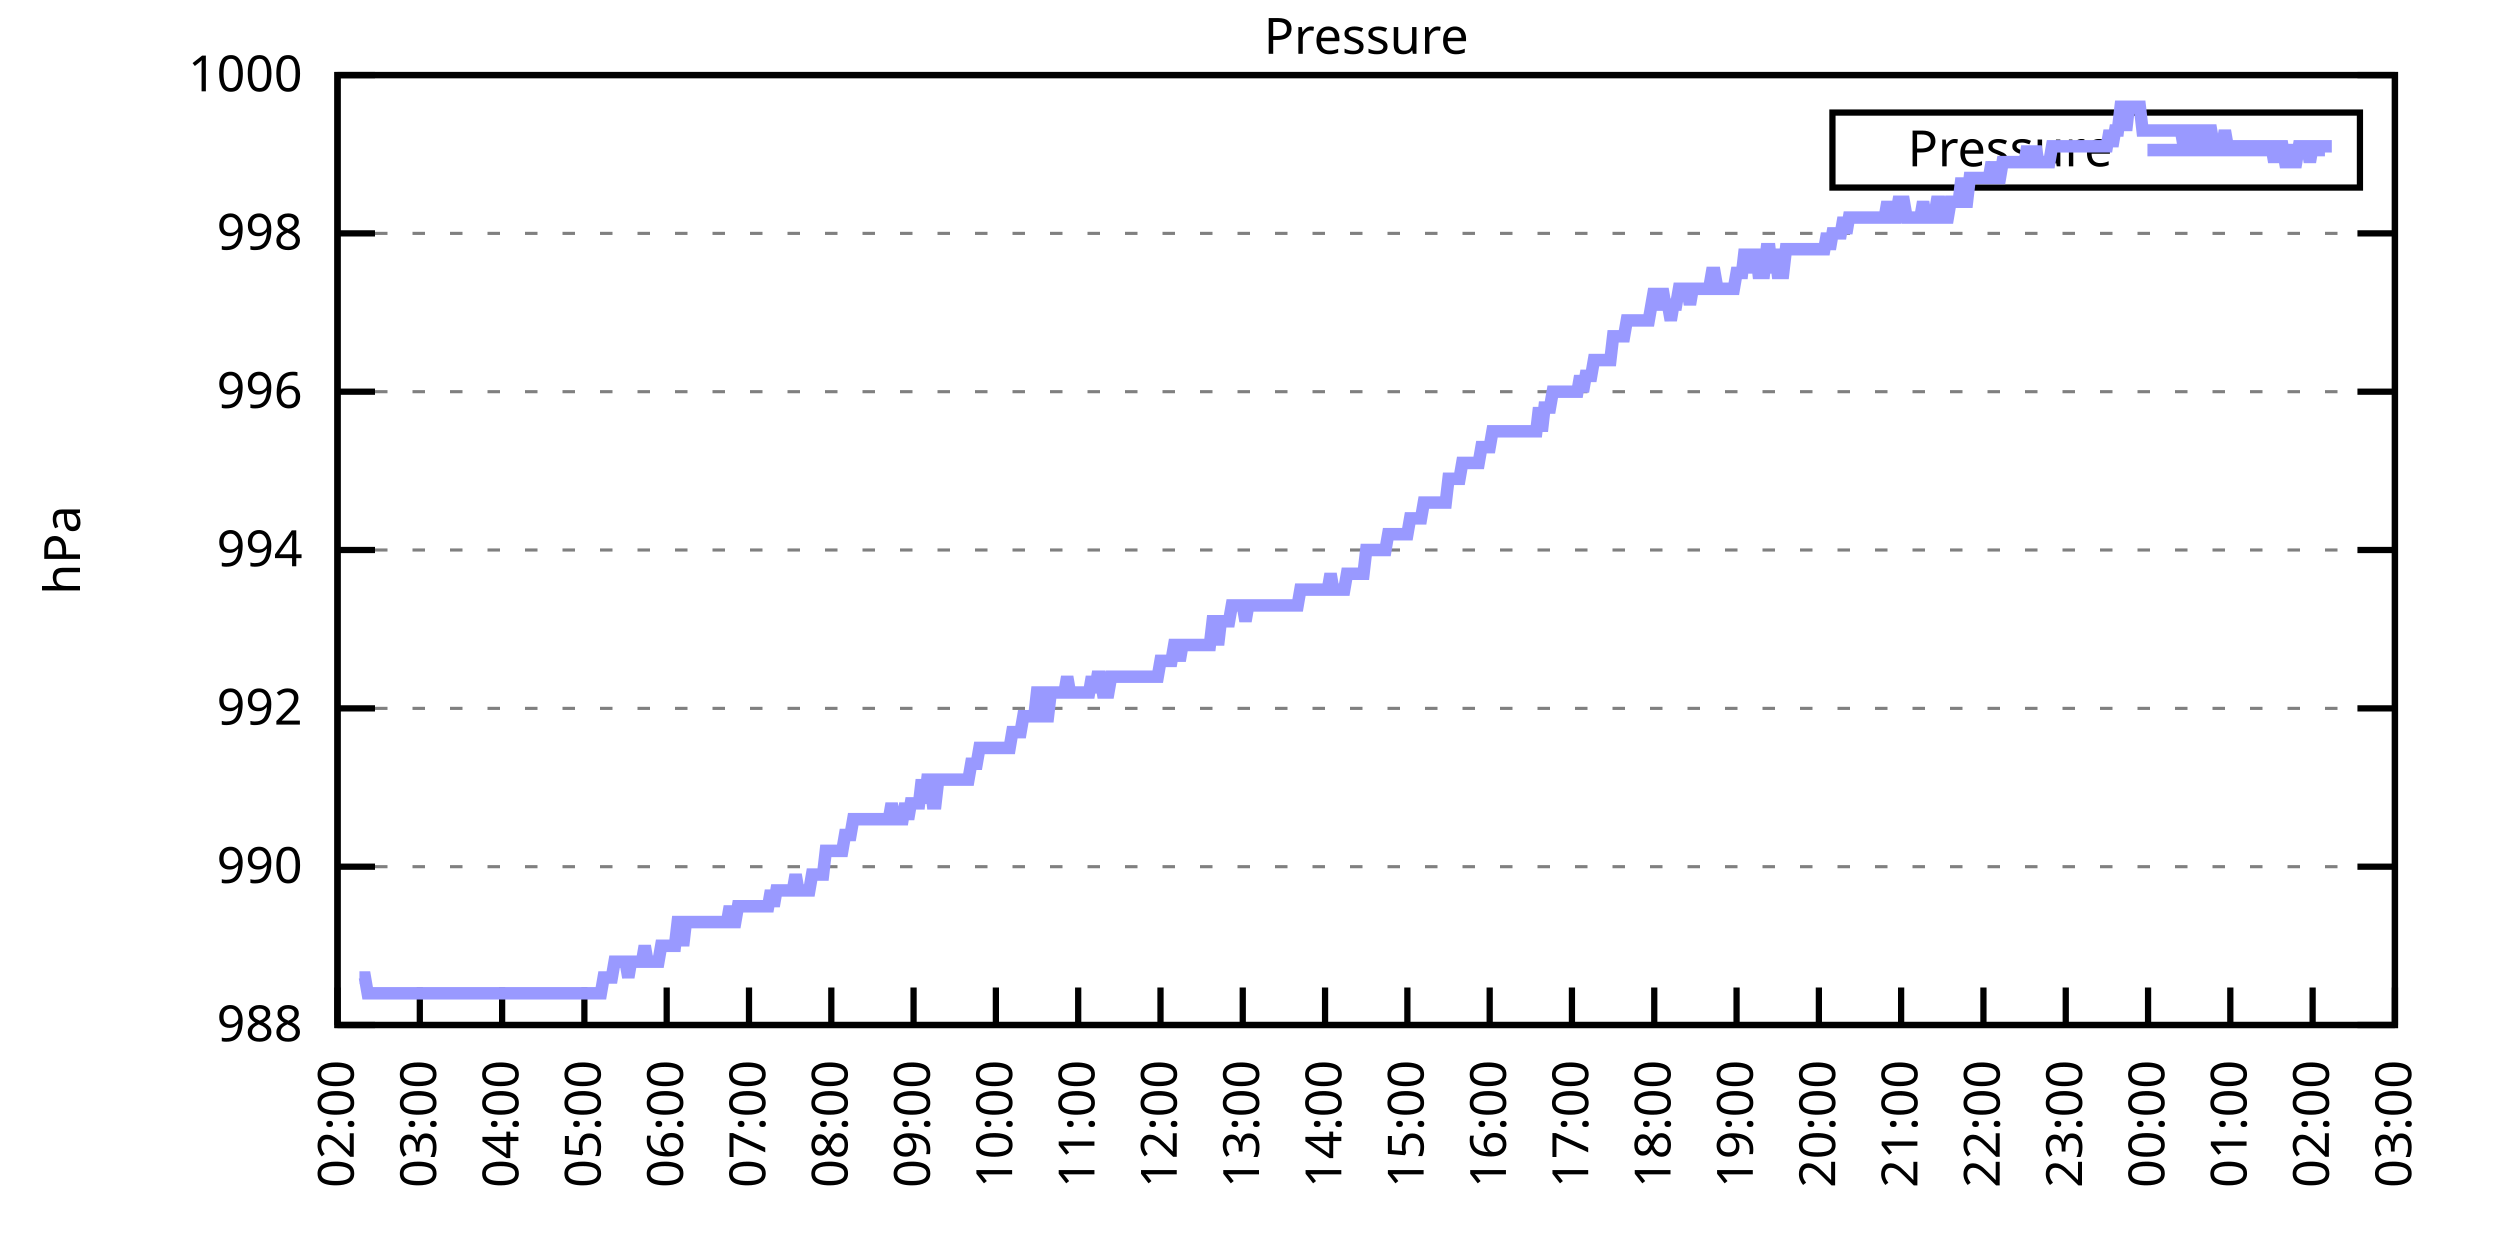
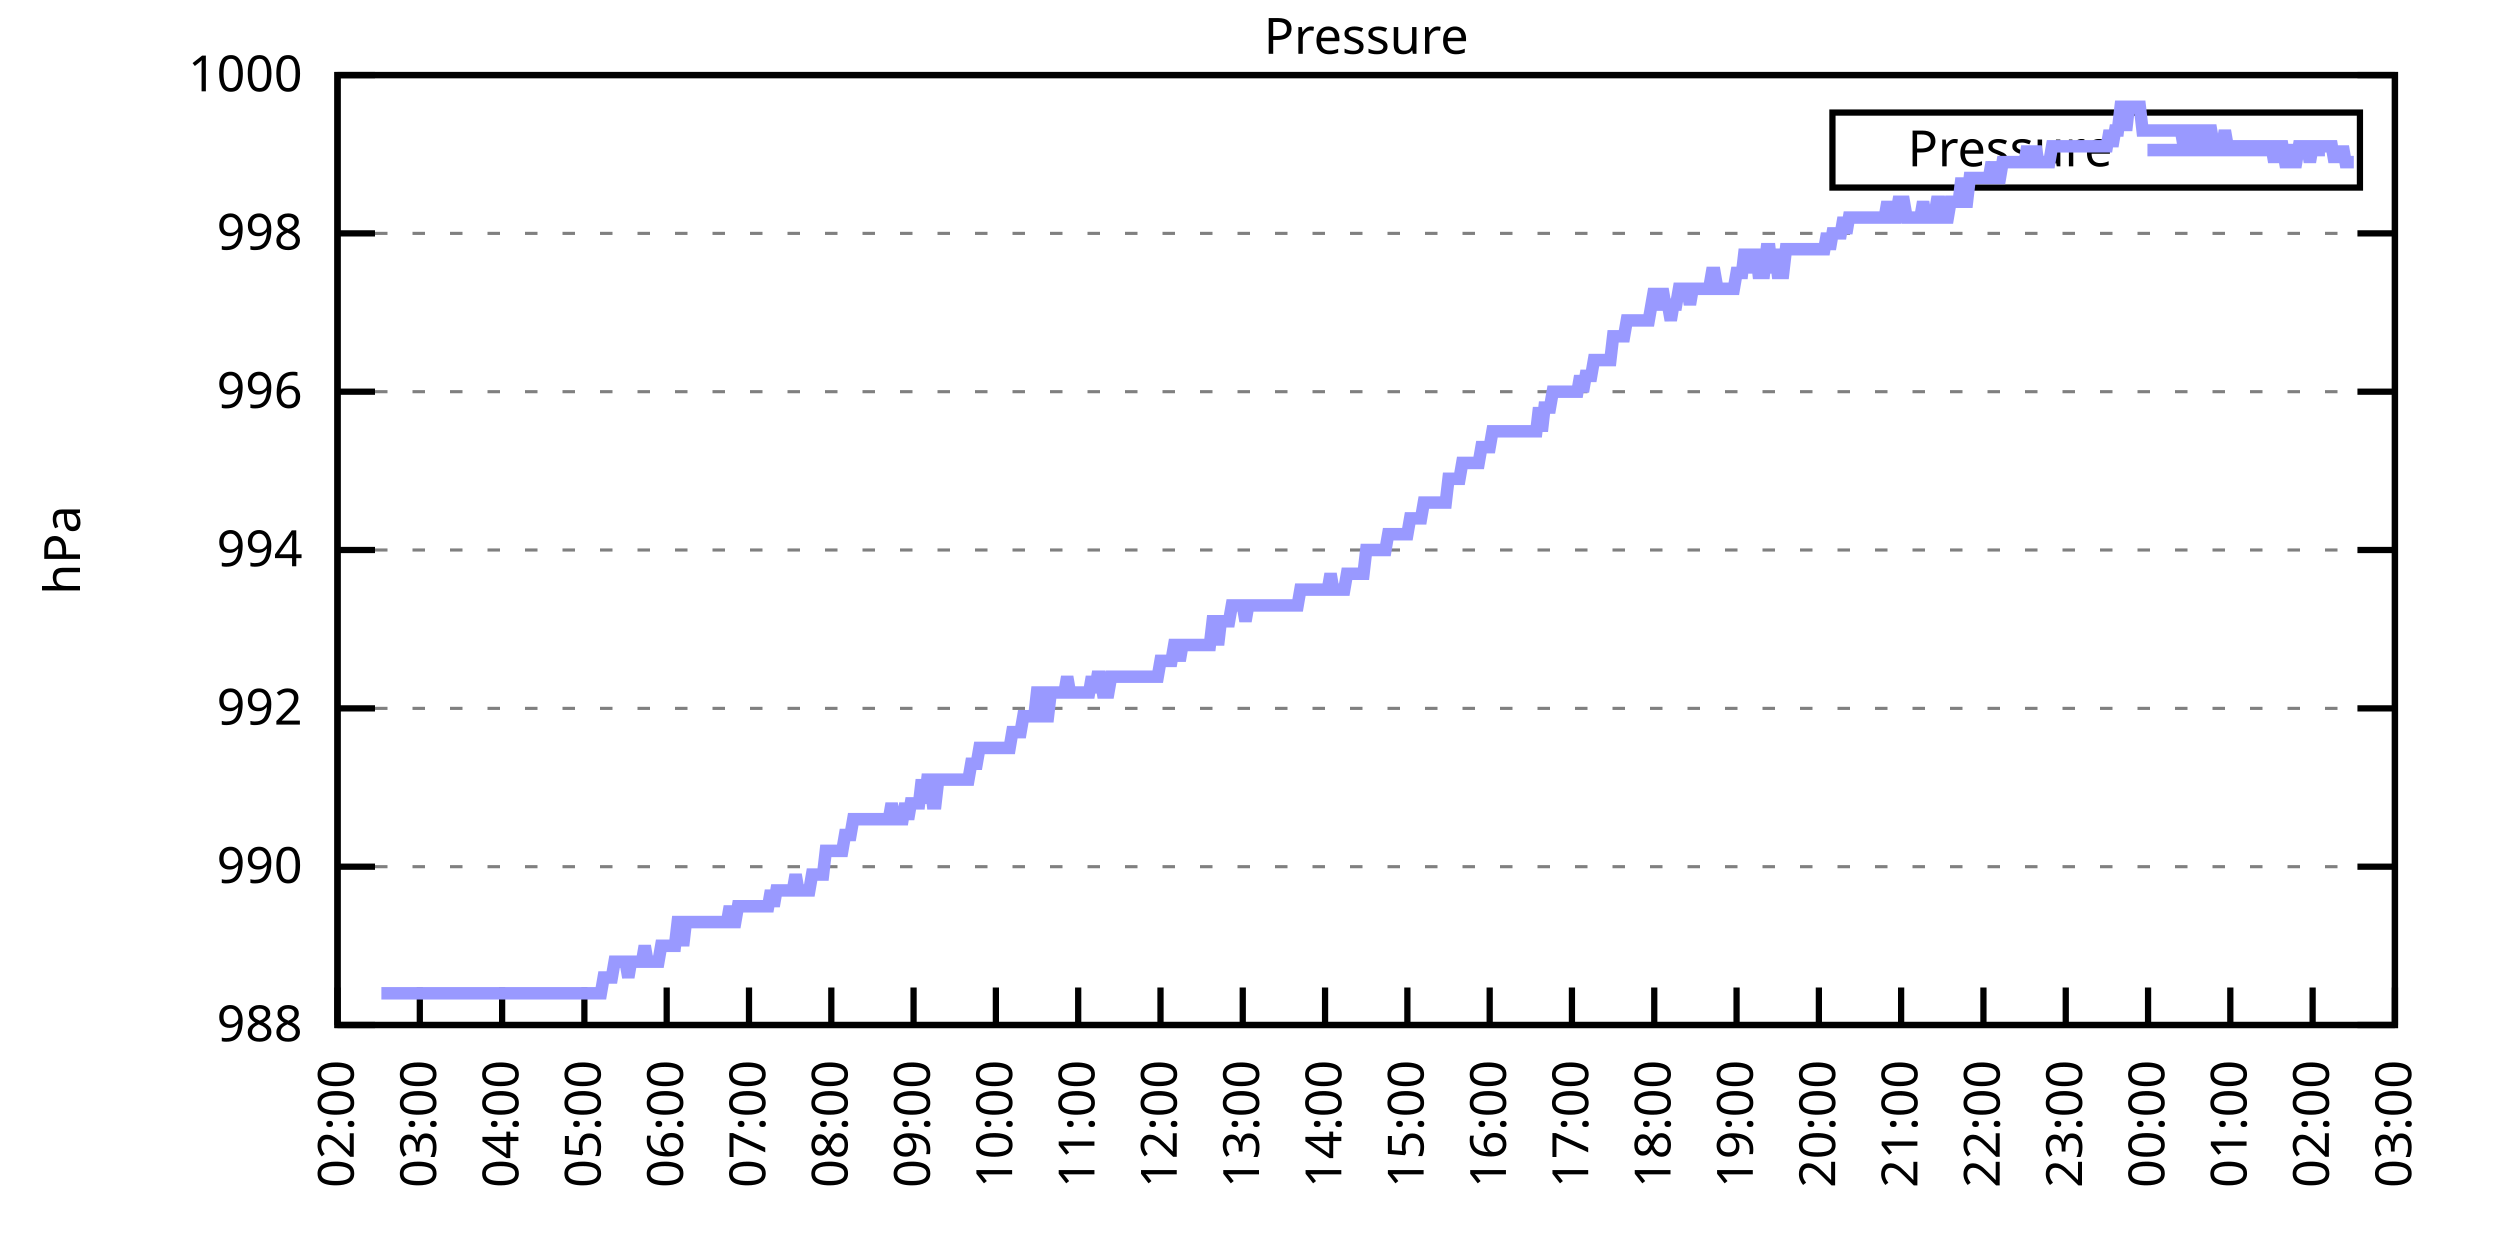
<svg xmlns="http://www.w3.org/2000/svg" xmlns:xlink="http://www.w3.org/1999/xlink" width="400" height="200" viewBox="0 0 400 200">
  <g id="gnuplot_canvas">
    <rect x="0" y="0" width="400" height="200" fill="none" />
    <defs>
      <circle id="gpDot" r="0.5" stroke-width="0.5" stroke="currentColor" />
      <path id="gpPt0" stroke-width="0.333" stroke="currentColor" d="M-1,0 h2 M0,-1 v2" />
      <path id="gpPt1" stroke-width="0.333" stroke="currentColor" d="M-1,-1 L1,1 M1,-1 L-1,1" />
      <path id="gpPt2" stroke-width="0.333" stroke="currentColor" d="M-1,0 L1,0 M0,-1 L0,1 M-1,-1 L1,1 M-1,1 L1,-1" />
      <rect id="gpPt3" stroke-width="0.333" stroke="currentColor" x="-1" y="-1" width="2" height="2" />
      <rect id="gpPt4" stroke-width="0.333" stroke="currentColor" fill="currentColor" x="-1" y="-1" width="2" height="2" />
      <circle id="gpPt5" stroke-width="0.333" stroke="currentColor" cx="0" cy="0" r="1" />
      <use xlink:href="#gpPt5" id="gpPt6" fill="currentColor" stroke="none" />
      <path id="gpPt7" stroke-width="0.333" stroke="currentColor" d="M0,-1.33 L-1.33,0.67 L1.33,0.67 z" />
      <use xlink:href="#gpPt7" id="gpPt8" fill="currentColor" stroke="none" />
      <use xlink:href="#gpPt7" id="gpPt9" stroke="currentColor" transform="rotate(180)" />
      <use xlink:href="#gpPt9" id="gpPt10" fill="currentColor" stroke="none" />
      <use xlink:href="#gpPt3" id="gpPt11" stroke="currentColor" transform="rotate(45)" />
      <use xlink:href="#gpPt11" id="gpPt12" fill="currentColor" stroke="none" />
      <path id="gpPt13" stroke-width="0.333" stroke="currentColor" d="M0,1.330 L1.265,0.411 L0.782,-1.067 L-0.782,-1.076 L-1.265,0.411 z" />
      <use xlink:href="#gpPt13" id="gpPt14" fill="currentColor" stroke="none" />
      <filter id="textbox" filterUnits="objectBoundingBox" x="0" y="0" height="1" width="1">
        <feFlood flood-color="white" flood-opacity="1" result="bgnd" />
        <feComposite in="SourceGraphic" in2="bgnd" operator="atop" />
      </filter>
      <filter id="greybox" filterUnits="objectBoundingBox" x="0" y="0" height="1" width="1">
        <feFlood flood-color="lightgrey" flood-opacity="1" result="grey" />
        <feComposite in="SourceGraphic" in2="grey" operator="atop" />
      </filter>
    </defs>
    <g fill="none" color="white" stroke="currentColor" stroke-width="1.00" stroke-linecap="butt" stroke-linejoin="miter">
</g>
    <g fill="none" color="black" stroke="currentColor" stroke-width="1.00" stroke-linecap="butt" stroke-linejoin="miter">
      <g stroke="none" shape-rendering="crispEdges">
        <polygon fill="rgb(255, 255, 255)" points="54.00,164.00 383.18,164.00 383.18,12.02 54.00,12.02 " />
      </g>
    </g>
    <g fill="none" color="black" stroke="currentColor" stroke-width="1.00" stroke-linecap="butt" stroke-linejoin="miter">
</g>
    <g fill="none" color="black" stroke="black" stroke-width="0.50" stroke-linecap="butt" stroke-linejoin="miter">
</g>
    <g fill="none" color="gray" stroke="currentColor" stroke-width="0.50" stroke-linecap="butt" stroke-linejoin="miter">
      <path stroke="gray" stroke-dasharray="2,4" class="gridline" d="M54.00,164.00 L383.19,164.00  " />
    </g>
    <g fill="none" color="gray" stroke="gray" stroke-width="1.00" stroke-linecap="butt" stroke-linejoin="miter">
</g>
    <g fill="none" color="black" stroke="currentColor" stroke-width="1.00" stroke-linecap="butt" stroke-linejoin="miter">
      <path stroke="black" d="M54.00,164.00 L60.00,164.00 M383.19,164.00 L377.19,164.00  " />
      <g transform="translate(48.40,166.60)" stroke="none" fill="black" font-family="Sans" font-size="8.00" text-anchor="end">
        <text>
          <tspan font-family="Sans"> 988</tspan>
        </text>
      </g>
    </g>
    <g fill="none" color="black" stroke="currentColor" stroke-width="1.00" stroke-linecap="butt" stroke-linejoin="miter">
</g>
    <g fill="none" color="black" stroke="black" stroke-width="0.50" stroke-linecap="butt" stroke-linejoin="miter">
</g>
    <g fill="none" color="gray" stroke="currentColor" stroke-width="0.50" stroke-linecap="butt" stroke-linejoin="miter">
      <path stroke="gray" stroke-dasharray="2,4" class="gridline" d="M54.00,138.67 L383.19,138.67  " />
    </g>
    <g fill="none" color="gray" stroke="gray" stroke-width="1.00" stroke-linecap="butt" stroke-linejoin="miter">
</g>
    <g fill="none" color="black" stroke="currentColor" stroke-width="1.00" stroke-linecap="butt" stroke-linejoin="miter">
      <path stroke="black" d="M54.00,138.67 L60.00,138.67 M383.19,138.67 L377.19,138.67  " />
      <g transform="translate(48.40,141.27)" stroke="none" fill="black" font-family="Sans" font-size="8.00" text-anchor="end">
        <text>
          <tspan font-family="Sans"> 990</tspan>
        </text>
      </g>
    </g>
    <g fill="none" color="black" stroke="currentColor" stroke-width="1.00" stroke-linecap="butt" stroke-linejoin="miter">
</g>
    <g fill="none" color="black" stroke="black" stroke-width="0.50" stroke-linecap="butt" stroke-linejoin="miter">
</g>
    <g fill="none" color="gray" stroke="currentColor" stroke-width="0.50" stroke-linecap="butt" stroke-linejoin="miter">
      <path stroke="gray" stroke-dasharray="2,4" class="gridline" d="M54.00,113.34 L383.19,113.34  " />
    </g>
    <g fill="none" color="gray" stroke="gray" stroke-width="1.00" stroke-linecap="butt" stroke-linejoin="miter">
</g>
    <g fill="none" color="black" stroke="currentColor" stroke-width="1.00" stroke-linecap="butt" stroke-linejoin="miter">
      <path stroke="black" d="M54.00,113.34 L60.00,113.34 M383.19,113.34 L377.19,113.34  " />
      <g transform="translate(48.40,115.94)" stroke="none" fill="black" font-family="Sans" font-size="8.00" text-anchor="end">
        <text>
          <tspan font-family="Sans"> 992</tspan>
        </text>
      </g>
    </g>
    <g fill="none" color="black" stroke="currentColor" stroke-width="1.00" stroke-linecap="butt" stroke-linejoin="miter">
</g>
    <g fill="none" color="black" stroke="black" stroke-width="0.50" stroke-linecap="butt" stroke-linejoin="miter">
</g>
    <g fill="none" color="gray" stroke="currentColor" stroke-width="0.50" stroke-linecap="butt" stroke-linejoin="miter">
      <path stroke="gray" stroke-dasharray="2,4" class="gridline" d="M54.00,88.00 L383.19,88.00  " />
    </g>
    <g fill="none" color="gray" stroke="gray" stroke-width="1.00" stroke-linecap="butt" stroke-linejoin="miter">
</g>
    <g fill="none" color="black" stroke="currentColor" stroke-width="1.00" stroke-linecap="butt" stroke-linejoin="miter">
      <path stroke="black" d="M54.00,88.00 L60.00,88.00 M383.19,88.00 L377.19,88.00  " />
      <g transform="translate(48.40,90.60)" stroke="none" fill="black" font-family="Sans" font-size="8.00" text-anchor="end">
        <text>
          <tspan font-family="Sans"> 994</tspan>
        </text>
      </g>
    </g>
    <g fill="none" color="black" stroke="currentColor" stroke-width="1.00" stroke-linecap="butt" stroke-linejoin="miter">
</g>
    <g fill="none" color="black" stroke="black" stroke-width="0.50" stroke-linecap="butt" stroke-linejoin="miter">
</g>
    <g fill="none" color="gray" stroke="currentColor" stroke-width="0.50" stroke-linecap="butt" stroke-linejoin="miter">
      <path stroke="gray" stroke-dasharray="2,4" class="gridline" d="M54.00,62.67 L383.19,62.67  " />
    </g>
    <g fill="none" color="gray" stroke="gray" stroke-width="1.00" stroke-linecap="butt" stroke-linejoin="miter">
</g>
    <g fill="none" color="black" stroke="currentColor" stroke-width="1.00" stroke-linecap="butt" stroke-linejoin="miter">
      <path stroke="black" d="M54.00,62.67 L60.00,62.67 M383.19,62.67 L377.19,62.67  " />
      <g transform="translate(48.40,65.27)" stroke="none" fill="black" font-family="Sans" font-size="8.00" text-anchor="end">
        <text>
          <tspan font-family="Sans"> 996</tspan>
        </text>
      </g>
    </g>
    <g fill="none" color="black" stroke="currentColor" stroke-width="1.00" stroke-linecap="butt" stroke-linejoin="miter">
</g>
    <g fill="none" color="black" stroke="black" stroke-width="0.50" stroke-linecap="butt" stroke-linejoin="miter">
</g>
    <g fill="none" color="gray" stroke="currentColor" stroke-width="0.50" stroke-linecap="butt" stroke-linejoin="miter">
      <path stroke="gray" stroke-dasharray="2,4" class="gridline" d="M54.00,37.34 L383.19,37.34  " />
    </g>
    <g fill="none" color="gray" stroke="gray" stroke-width="1.00" stroke-linecap="butt" stroke-linejoin="miter">
</g>
    <g fill="none" color="black" stroke="currentColor" stroke-width="1.00" stroke-linecap="butt" stroke-linejoin="miter">
      <path stroke="black" d="M54.00,37.34 L60.00,37.34 M383.19,37.34 L377.19,37.34  " />
      <g transform="translate(48.40,39.94)" stroke="none" fill="black" font-family="Sans" font-size="8.00" text-anchor="end">
        <text>
          <tspan font-family="Sans"> 998</tspan>
        </text>
      </g>
    </g>
    <g fill="none" color="black" stroke="currentColor" stroke-width="1.00" stroke-linecap="butt" stroke-linejoin="miter">
</g>
    <g fill="none" color="black" stroke="black" stroke-width="0.50" stroke-linecap="butt" stroke-linejoin="miter">
</g>
    <g fill="none" color="gray" stroke="currentColor" stroke-width="0.50" stroke-linecap="butt" stroke-linejoin="miter">
      <path stroke="gray" stroke-dasharray="2,4" class="gridline" d="M54.00,12.01 L383.19,12.01  " />
    </g>
    <g fill="none" color="gray" stroke="gray" stroke-width="1.00" stroke-linecap="butt" stroke-linejoin="miter">
</g>
    <g fill="none" color="black" stroke="currentColor" stroke-width="1.00" stroke-linecap="butt" stroke-linejoin="miter">
      <path stroke="black" d="M54.00,12.01 L60.00,12.01 M383.19,12.01 L377.19,12.01  " />
      <g transform="translate(48.40,14.61)" stroke="none" fill="black" font-family="Sans" font-size="8.00" text-anchor="end">
        <text>
          <tspan font-family="Sans"> 1000</tspan>
        </text>
      </g>
    </g>
    <g fill="none" color="black" stroke="currentColor" stroke-width="1.00" stroke-linecap="butt" stroke-linejoin="miter">
      <path stroke="black" d="M54.00,164.00 L54.00,158.00  " />
      <g transform="translate(56.60,169.60) rotate(270.00)" stroke="none" fill="black" font-family="Sans" font-size="8.00" text-anchor="end">
        <text>
          <tspan font-family="Sans">02:00</tspan>
        </text>
      </g>
    </g>
    <g fill="none" color="black" stroke="currentColor" stroke-width="1.00" stroke-linecap="butt" stroke-linejoin="miter">
      <path stroke="black" d="M67.17,164.00 L67.17,158.00  " />
      <g transform="translate(69.77,169.60) rotate(270.00)" stroke="none" fill="black" font-family="Sans" font-size="8.00" text-anchor="end">
        <text>
          <tspan font-family="Sans">03:00</tspan>
        </text>
      </g>
    </g>
    <g fill="none" color="black" stroke="currentColor" stroke-width="1.00" stroke-linecap="butt" stroke-linejoin="miter">
      <path stroke="black" d="M80.34,164.00 L80.34,158.00  " />
      <g transform="translate(82.94,169.60) rotate(270.00)" stroke="none" fill="black" font-family="Sans" font-size="8.00" text-anchor="end">
        <text>
          <tspan font-family="Sans">04:00</tspan>
        </text>
      </g>
    </g>
    <g fill="none" color="black" stroke="currentColor" stroke-width="1.00" stroke-linecap="butt" stroke-linejoin="miter">
      <path stroke="black" d="M93.50,164.00 L93.50,158.00  " />
      <g transform="translate(96.10,169.60) rotate(270.00)" stroke="none" fill="black" font-family="Sans" font-size="8.00" text-anchor="end">
        <text>
          <tspan font-family="Sans">05:00</tspan>
        </text>
      </g>
    </g>
    <g fill="none" color="black" stroke="currentColor" stroke-width="1.00" stroke-linecap="butt" stroke-linejoin="miter">
      <path stroke="black" d="M106.67,164.00 L106.67,158.00  " />
      <g transform="translate(109.27,169.60) rotate(270.00)" stroke="none" fill="black" font-family="Sans" font-size="8.00" text-anchor="end">
        <text>
          <tspan font-family="Sans">06:00</tspan>
        </text>
      </g>
    </g>
    <g fill="none" color="black" stroke="currentColor" stroke-width="1.00" stroke-linecap="butt" stroke-linejoin="miter">
      <path stroke="black" d="M119.84,164.00 L119.84,158.00  " />
      <g transform="translate(122.44,169.60) rotate(270.00)" stroke="none" fill="black" font-family="Sans" font-size="8.00" text-anchor="end">
        <text>
          <tspan font-family="Sans">07:00</tspan>
        </text>
      </g>
    </g>
    <g fill="none" color="black" stroke="currentColor" stroke-width="1.00" stroke-linecap="butt" stroke-linejoin="miter">
      <path stroke="black" d="M133.01,164.00 L133.01,158.00  " />
      <g transform="translate(135.61,169.60) rotate(270.00)" stroke="none" fill="black" font-family="Sans" font-size="8.00" text-anchor="end">
        <text>
          <tspan font-family="Sans">08:00</tspan>
        </text>
      </g>
    </g>
    <g fill="none" color="black" stroke="currentColor" stroke-width="1.00" stroke-linecap="butt" stroke-linejoin="miter">
      <path stroke="black" d="M146.17,164.00 L146.17,158.00  " />
      <g transform="translate(148.77,169.60) rotate(270.00)" stroke="none" fill="black" font-family="Sans" font-size="8.00" text-anchor="end">
        <text>
          <tspan font-family="Sans">09:00</tspan>
        </text>
      </g>
    </g>
    <g fill="none" color="black" stroke="currentColor" stroke-width="1.00" stroke-linecap="butt" stroke-linejoin="miter">
      <path stroke="black" d="M159.34,164.00 L159.34,158.00  " />
      <g transform="translate(161.94,169.60) rotate(270.00)" stroke="none" fill="black" font-family="Sans" font-size="8.00" text-anchor="end">
        <text>
          <tspan font-family="Sans">10:00</tspan>
        </text>
      </g>
    </g>
    <g fill="none" color="black" stroke="currentColor" stroke-width="1.00" stroke-linecap="butt" stroke-linejoin="miter">
      <path stroke="black" d="M172.51,164.00 L172.51,158.00  " />
      <g transform="translate(175.11,169.60) rotate(270.00)" stroke="none" fill="black" font-family="Sans" font-size="8.00" text-anchor="end">
        <text>
          <tspan font-family="Sans">11:00</tspan>
        </text>
      </g>
    </g>
    <g fill="none" color="black" stroke="currentColor" stroke-width="1.00" stroke-linecap="butt" stroke-linejoin="miter">
      <path stroke="black" d="M185.68,164.00 L185.68,158.00  " />
      <g transform="translate(188.28,169.60) rotate(270.00)" stroke="none" fill="black" font-family="Sans" font-size="8.00" text-anchor="end">
        <text>
          <tspan font-family="Sans">12:00</tspan>
        </text>
      </g>
    </g>
    <g fill="none" color="black" stroke="currentColor" stroke-width="1.00" stroke-linecap="butt" stroke-linejoin="miter">
      <path stroke="black" d="M198.84,164.00 L198.84,158.00  " />
      <g transform="translate(201.44,169.60) rotate(270.00)" stroke="none" fill="black" font-family="Sans" font-size="8.00" text-anchor="end">
        <text>
          <tspan font-family="Sans">13:00</tspan>
        </text>
      </g>
    </g>
    <g fill="none" color="black" stroke="currentColor" stroke-width="1.00" stroke-linecap="butt" stroke-linejoin="miter">
      <path stroke="black" d="M212.01,164.00 L212.01,158.00  " />
      <g transform="translate(214.61,169.60) rotate(270.00)" stroke="none" fill="black" font-family="Sans" font-size="8.00" text-anchor="end">
        <text>
          <tspan font-family="Sans">14:00</tspan>
        </text>
      </g>
    </g>
    <g fill="none" color="black" stroke="currentColor" stroke-width="1.00" stroke-linecap="butt" stroke-linejoin="miter">
      <path stroke="black" d="M225.18,164.00 L225.18,158.00  " />
      <g transform="translate(227.78,169.60) rotate(270.00)" stroke="none" fill="black" font-family="Sans" font-size="8.00" text-anchor="end">
        <text>
          <tspan font-family="Sans">15:00</tspan>
        </text>
      </g>
    </g>
    <g fill="none" color="black" stroke="currentColor" stroke-width="1.00" stroke-linecap="butt" stroke-linejoin="miter">
      <path stroke="black" d="M238.35,164.00 L238.35,158.00  " />
      <g transform="translate(240.95,169.60) rotate(270.00)" stroke="none" fill="black" font-family="Sans" font-size="8.00" text-anchor="end">
        <text>
          <tspan font-family="Sans">16:00</tspan>
        </text>
      </g>
    </g>
    <g fill="none" color="black" stroke="currentColor" stroke-width="1.00" stroke-linecap="butt" stroke-linejoin="miter">
      <path stroke="black" d="M251.51,164.00 L251.51,158.00  " />
      <g transform="translate(254.11,169.60) rotate(270.00)" stroke="none" fill="black" font-family="Sans" font-size="8.00" text-anchor="end">
        <text>
          <tspan font-family="Sans">17:00</tspan>
        </text>
      </g>
    </g>
    <g fill="none" color="black" stroke="currentColor" stroke-width="1.00" stroke-linecap="butt" stroke-linejoin="miter">
      <path stroke="black" d="M264.68,164.00 L264.68,158.00  " />
      <g transform="translate(267.28,169.60) rotate(270.00)" stroke="none" fill="black" font-family="Sans" font-size="8.00" text-anchor="end">
        <text>
          <tspan font-family="Sans">18:00</tspan>
        </text>
      </g>
    </g>
    <g fill="none" color="black" stroke="currentColor" stroke-width="1.00" stroke-linecap="butt" stroke-linejoin="miter">
      <path stroke="black" d="M277.85,164.00 L277.85,158.00  " />
      <g transform="translate(280.45,169.60) rotate(270.00)" stroke="none" fill="black" font-family="Sans" font-size="8.00" text-anchor="end">
        <text>
          <tspan font-family="Sans">19:00</tspan>
        </text>
      </g>
    </g>
    <g fill="none" color="black" stroke="currentColor" stroke-width="1.00" stroke-linecap="butt" stroke-linejoin="miter">
      <path stroke="black" d="M291.02,164.00 L291.02,158.00  " />
      <g transform="translate(293.62,169.60) rotate(270.00)" stroke="none" fill="black" font-family="Sans" font-size="8.00" text-anchor="end">
        <text>
          <tspan font-family="Sans">20:00</tspan>
        </text>
      </g>
    </g>
    <g fill="none" color="black" stroke="currentColor" stroke-width="1.00" stroke-linecap="butt" stroke-linejoin="miter">
      <path stroke="black" d="M304.18,164.00 L304.18,158.00  " />
      <g transform="translate(306.78,169.60) rotate(270.00)" stroke="none" fill="black" font-family="Sans" font-size="8.00" text-anchor="end">
        <text>
          <tspan font-family="Sans">21:00</tspan>
        </text>
      </g>
    </g>
    <g fill="none" color="black" stroke="currentColor" stroke-width="1.00" stroke-linecap="butt" stroke-linejoin="miter">
      <path stroke="black" d="M317.35,164.00 L317.35,158.00  " />
      <g transform="translate(319.95,169.60) rotate(270.00)" stroke="none" fill="black" font-family="Sans" font-size="8.00" text-anchor="end">
        <text>
          <tspan font-family="Sans">22:00</tspan>
        </text>
      </g>
    </g>
    <g fill="none" color="black" stroke="currentColor" stroke-width="1.00" stroke-linecap="butt" stroke-linejoin="miter">
      <path stroke="black" d="M330.52,164.00 L330.52,158.00  " />
      <g transform="translate(333.12,169.60) rotate(270.00)" stroke="none" fill="black" font-family="Sans" font-size="8.00" text-anchor="end">
        <text>
          <tspan font-family="Sans">23:00</tspan>
        </text>
      </g>
    </g>
    <g fill="none" color="black" stroke="currentColor" stroke-width="1.00" stroke-linecap="butt" stroke-linejoin="miter">
      <path stroke="black" d="M343.69,164.00 L343.69,158.00  " />
      <g transform="translate(346.29,169.60) rotate(270.00)" stroke="none" fill="black" font-family="Sans" font-size="8.00" text-anchor="end">
        <text>
          <tspan font-family="Sans">00:00</tspan>
        </text>
      </g>
    </g>
    <g fill="none" color="black" stroke="currentColor" stroke-width="1.00" stroke-linecap="butt" stroke-linejoin="miter">
      <path stroke="black" d="M356.85,164.00 L356.85,158.00  " />
      <g transform="translate(359.45,169.60) rotate(270.00)" stroke="none" fill="black" font-family="Sans" font-size="8.00" text-anchor="end">
        <text>
          <tspan font-family="Sans">01:00</tspan>
        </text>
      </g>
    </g>
    <g fill="none" color="black" stroke="currentColor" stroke-width="1.00" stroke-linecap="butt" stroke-linejoin="miter">
      <path stroke="black" d="M370.02,164.00 L370.02,158.00  " />
      <g transform="translate(372.62,169.60) rotate(270.00)" stroke="none" fill="black" font-family="Sans" font-size="8.00" text-anchor="end">
        <text>
          <tspan font-family="Sans">02:00</tspan>
        </text>
      </g>
    </g>
    <g fill="none" color="black" stroke="currentColor" stroke-width="1.00" stroke-linecap="butt" stroke-linejoin="miter">
      <path stroke="black" d="M383.19,164.00 L383.19,158.00  " />
      <g transform="translate(385.79,169.60) rotate(270.00)" stroke="none" fill="black" font-family="Sans" font-size="8.00" text-anchor="end">
        <text>
          <tspan font-family="Sans">03:00</tspan>
        </text>
      </g>
    </g>
    <g fill="none" color="black" stroke="currentColor" stroke-width="1.00" stroke-linecap="butt" stroke-linejoin="miter">
</g>
    <g fill="none" color="black" stroke="currentColor" stroke-width="1.00" stroke-linecap="butt" stroke-linejoin="miter">
      <path stroke="black" d="M54.00,12.01 L54.00,164.00 L383.19,164.00 L383.19,12.01 L54.00,12.01 Z  " />
    </g>
    <g fill="none" color="black" stroke="currentColor" stroke-width="1.00" stroke-linecap="butt" stroke-linejoin="miter">
</g>
    <g fill="none" color="black" stroke="currentColor" stroke-width="1.00" stroke-linecap="butt" stroke-linejoin="miter">
      <path stroke="black" d="M293.19,30.01 L293.19,18.01 L377.59,18.01 L377.59,30.01 L293.19,30.01 Z  " />
    </g>
    <g id="Pressure_plot_1">
      <g fill="none" color="white" stroke="black" stroke-width="2.00" stroke-linecap="butt" stroke-linejoin="miter">
</g>
      <g fill="none" color="black" stroke="currentColor" stroke-width="2.00" stroke-linecap="butt" stroke-linejoin="miter">
        <g transform="translate(337.99,26.61)" stroke="none" fill="black" font-family="Sans" font-size="8.00" text-anchor="end">
          <text>
            <tspan font-family="Sans">Pressure</tspan>
          </text>
        </g>
      </g>
      <g fill="none" color="black" stroke="currentColor" stroke-width="2.00" stroke-linecap="butt" stroke-linejoin="miter">
-         <path stroke="rgb(153, 153, 255)" d="M343.59,24.01 L371.99,24.01 M57.51,156.40 L57.95,156.40 L58.39,156.40 L58.83,158.93 L59.27,158.93 L59.71,158.93   L60.14,158.93 L60.58,158.93 L61.02,158.93 L61.46,158.93 L61.90,158.93 L62.34,158.93 L62.78,158.93 L63.22,158.93   L63.66,158.93 L64.10,158.93 L64.53,158.93 L64.97,158.93 L65.41,158.93 L65.85,158.93 L66.29,158.93 L66.73,158.93   L67.17,158.93 L67.61,158.93 L68.05,158.93 L68.48,158.93 L68.92,158.93 L69.36,158.93 L69.80,158.93 L70.24,158.93   L70.68,158.93 L71.12,158.93 L71.56,158.93 L72.00,158.93 L72.43,158.93 L72.87,158.93 L73.31,158.93 L73.75,158.93   L74.19,158.93 L74.63,158.93 L75.07,158.93 L75.51,158.93 L75.95,158.93 L76.38,158.93 L76.82,158.93 L77.26,158.93   L77.70,158.93 L78.14,158.93 L78.58,158.93 L79.02,158.93 L79.46,158.93 L79.90,158.93 L80.34,158.93 L80.77,158.93   L81.21,158.93 L81.65,158.93 L82.09,158.93 L82.53,158.93 L82.97,158.93 L83.41,158.93 L83.85,158.93 L84.29,158.93   L84.72,158.93 L85.16,158.93 L85.60,158.93 L86.04,158.93 L86.48,158.93 L86.92,158.93 L87.36,158.93 L87.80,158.93   L88.24,158.93 L88.67,158.93 L89.11,158.93 L89.55,158.93 L89.99,158.93 L90.43,158.93 L90.87,158.93 L91.31,158.93   L91.75,158.93 L92.19,158.93 L92.62,158.93 L93.06,158.93 L93.50,158.93 L93.94,158.93 L94.38,158.93 L94.82,158.93   L95.26,158.93 L95.70,158.93 L96.14,158.93 L96.58,156.40 L97.01,156.40 L97.45,156.40 L97.89,156.40 L98.33,153.87   L98.77,153.87 L99.21,153.87 L99.65,153.87 L100.09,153.87 L100.53,156.40 L100.96,153.87 L101.40,153.87 L101.84,153.87   L102.28,153.87 L102.72,153.87 L103.16,151.33 L103.60,153.87 L104.04,153.87 L104.48,153.87 L104.91,153.87 L105.35,153.87   L105.79,151.33 L106.23,151.33 L106.67,151.33 L107.11,151.33 L107.55,151.33 L107.99,151.33 L108.43,147.53 L108.87,147.53   L109.30,151.33 L109.74,147.53 L110.18,147.53 L110.62,147.53 L111.06,147.53 L111.50,147.53 L111.94,147.53 L112.38,147.53   L112.82,147.53 L113.25,147.53 L113.69,147.53 L114.13,147.53 L114.57,147.53 L115.01,147.53 L115.45,147.53 L115.89,147.53   L116.33,147.53 L116.77,145.00 L117.20,147.53 L117.64,147.53 L118.08,145.00 L118.52,145.00 L118.96,145.00 L119.40,145.00   L119.84,145.00 L120.28,145.00 L120.72,145.00 L121.15,145.00 L121.59,145.00 L122.03,145.00 L122.47,145.00 L122.91,145.00   L123.35,142.47 L123.79,145.00 L124.23,142.47 L124.67,142.47 L125.11,142.47 L125.54,142.47 L125.98,142.47 L126.42,142.47   L126.86,142.47 L127.30,139.93 L127.74,142.47 L128.18,142.47 L128.62,142.47 L129.06,142.47 L129.49,142.47 L129.93,139.93   L130.37,139.93 L130.81,139.93 L131.25,139.93 L131.69,139.93 L132.13,136.14 L132.57,136.14 L133.01,136.14 L133.44,136.14   L133.88,136.14 L134.32,136.14 L134.76,136.14 L135.20,133.60 L135.64,133.60 L136.08,133.60 L136.52,131.07 L136.96,131.07   L137.39,131.07 L137.83,131.07 L138.27,131.07 L138.71,131.07 L139.15,131.07 L139.59,131.07 L140.03,131.07 L140.47,131.07   L140.91,131.07 L141.35,131.07 L141.78,131.07 L142.22,131.07 L142.66,128.54 L143.10,131.07 L143.54,131.07 L143.98,131.07   L144.42,131.07 L144.86,128.54 L145.30,131.07 L145.73,128.54 L146.17,128.54 L146.61,128.54 L147.05,128.54 L147.49,124.74   L147.93,128.54 L148.37,124.74 L148.81,124.74 L149.25,128.54 L149.68,128.54 L150.12,124.74 L150.56,124.74 L151.00,124.74   L151.44,124.74 L151.88,124.74 L152.32,124.74 L152.76,124.74 L153.20,124.74 L153.63,124.74 L154.07,124.74 L154.51,124.74   L154.95,124.74 L155.39,122.20 L155.83,122.20 L156.27,122.20 L156.71,119.67 L157.15,119.67 L157.59,119.67 L158.02,119.67   L158.46,119.67 L158.90,119.67 L159.34,119.67 L159.78,119.67 L160.22,119.67 L160.66,119.67 L161.10,119.67 L161.54,119.67   L161.97,117.14 L162.41,117.14 L162.85,117.14 L163.29,117.14 L163.73,114.60 L164.17,114.60 L164.61,114.60 L165.05,114.60   L165.49,114.60 L165.92,110.80 L166.36,110.80 L166.80,110.80 L167.24,114.60 L167.68,114.60 L168.12,110.80 L168.56,110.80   L169.00,110.80 L169.44,110.80 L169.87,110.80 L170.31,110.80 L170.75,108.27 L171.19,110.80 L171.63,110.80 L172.07,110.80   L172.51,110.80 L172.95,110.80 L173.39,110.80 L173.83,110.80 L174.26,110.80 L174.70,108.27 L175.14,110.80 L175.58,108.27   L176.02,108.27 L176.46,110.80 L176.90,110.80 L177.34,110.80 L177.78,108.27 L178.21,108.27 L178.65,108.27 L179.09,108.27   L179.53,108.27 L179.97,108.27 L180.41,108.27 L180.85,108.27 L181.29,108.27 L181.73,108.27 L182.16,108.27 L182.60,108.27   L183.04,108.27 L183.48,108.27 L183.92,108.27 L184.36,108.27 L184.80,108.27 L185.24,108.27 L185.68,105.74 L186.11,105.74   L186.55,105.74 L186.99,105.74 L187.43,105.74 L187.87,103.20 L188.31,103.20 L188.75,105.74 L189.19,103.20 L189.63,103.20   L190.07,103.20 L190.50,103.20 L190.94,103.20 L191.38,103.20 L191.82,103.20 L192.26,103.20 L192.70,103.20 L193.14,103.20   L193.58,103.20 L194.02,99.40 L194.45,99.40 L194.89,103.20 L195.33,99.40 L195.77,99.40 L196.21,99.40 L196.65,99.40   L197.09,96.87 L197.53,96.87 L197.97,96.87 L198.40,96.87 L198.84,96.87 L199.28,99.40 L199.72,96.87 L200.16,96.87   L200.60,96.87 L201.04,96.87 L201.48,96.87 L201.92,96.87 L202.35,96.87 L202.79,96.87 L203.23,96.87 L203.67,96.87   L204.11,96.87 L204.55,96.87 L204.99,96.87 L205.43,96.87 L205.87,96.87 L206.31,96.87 L206.74,96.87 L207.18,96.87   L207.62,96.87 L208.06,94.34 L208.50,94.34 L208.94,94.34 L209.38,94.34 L209.82,94.34 L210.26,94.34 L210.69,94.34   L211.13,94.34 L211.57,94.34 L212.01,94.34 L212.45,94.34 L212.89,91.80 L213.33,94.34 L213.77,94.34 L214.21,94.34   L214.64,94.34 L215.08,94.34 L215.52,91.80 L215.96,91.80 L216.40,91.80 L216.84,91.80 L217.28,91.80 L217.72,91.80   L218.16,91.80 L218.60,88.00 L219.03,88.00 L219.47,88.00 L219.91,88.00 L220.35,88.00 L220.79,88.00 L221.23,88.00   L221.67,88.00 L222.11,85.47 L222.55,85.47 L222.98,85.47 L223.42,85.47 L223.86,85.47 L224.30,85.47 L224.74,85.47   L225.18,85.47 L225.62,82.94 L226.06,82.94 L226.50,82.94 L226.93,82.94 L227.37,82.94 L227.81,80.41 L228.25,80.41   L228.69,80.41 L229.13,80.41 L229.57,80.41 L230.01,80.41 L230.45,80.41 L230.88,80.41 L231.32,80.41 L231.76,76.61   L232.20,76.61 L232.64,76.61 L233.08,76.61 L233.52,76.61 L233.96,74.07 L234.40,74.07 L234.84,74.07 L235.27,74.07   L235.71,74.07 L236.15,74.07 L236.59,74.07 L237.03,71.54 L237.47,71.54 L237.91,71.54 L238.35,71.54 L238.79,69.01   L239.22,69.01 L239.66,69.01 L240.10,69.01 L240.54,69.01 L240.98,69.01 L241.42,69.01 L241.86,69.01 L242.30,69.01   L242.74,69.01 L243.17,69.01 L243.61,69.01 L244.05,69.01 L244.49,69.01 L244.93,69.01 L245.37,69.01 L245.81,69.01   L246.25,65.21 L246.69,69.01 L247.12,65.21 L247.56,65.21 L248.00,65.21 L248.44,62.67 L248.88,62.67 L249.32,62.67   L249.76,62.67 L250.20,62.67 L250.64,62.67 L251.08,62.67 L251.51,62.67 L251.95,62.67 L252.39,62.67 L252.83,60.14   L253.27,62.67 L253.71,60.14 L254.15,60.14 L254.59,60.14 L255.03,57.61 L255.46,57.61 L255.90,57.61 L256.34,57.61   L256.78,57.61 L257.22,57.61 L257.66,57.61 L258.10,53.81 L258.54,53.81 L258.98,53.81 L259.41,53.81 L259.85,53.81   L260.29,51.27 L260.73,51.27 L261.17,51.27 L261.61,51.27 L262.05,51.27 L262.49,51.27 L262.93,51.27 L263.36,51.27   L263.80,51.27 L264.24,48.74 L264.68,46.21 L265.12,48.74 L265.56,48.74 L266.00,46.21 L266.44,48.74 L266.88,48.74   L267.32,51.27 L267.75,48.74 L268.19,48.74 L268.63,46.21 L269.07,46.21 L269.51,46.21 L269.95,46.21 L270.39,48.74   L270.83,46.21 L271.27,46.21 L271.70,46.21 L272.14,46.21 L272.58,46.21 L273.02,46.21 L273.46,46.21 L273.90,43.67   L274.34,43.67 L274.78,46.21 L275.22,46.21 L275.65,46.21 L276.09,46.21 L276.53,46.21 L276.97,46.21 L277.41,46.21   L277.85,43.67 L278.29,43.67 L278.73,43.67 L279.17,39.87 L279.60,43.67 L280.04,39.87 L280.48,43.67 L280.92,39.87   L281.36,43.67 L281.80,43.67 L282.24,43.67 L282.68,39.87 L283.12,39.87 L283.56,43.67 L283.99,39.87 L284.43,43.67   L284.87,43.67 L285.31,43.67 L285.75,39.87 L286.19,39.87 L286.63,39.87 L287.07,39.87 L287.51,39.87 L287.94,39.87   L288.38,39.87 L288.82,39.87 L289.26,39.87 L289.70,39.87 L290.14,39.87 L290.58,39.87 L291.02,39.87 L291.46,39.87   L291.89,39.87 L292.33,37.34 L292.77,39.87 L293.21,37.34 L293.65,37.34 L294.09,37.34 L294.53,37.34 L294.97,34.81   L295.41,37.34 L295.84,34.81 L296.28,34.81 L296.72,34.81 L297.16,34.81 L297.60,34.81 L298.04,34.81 L298.48,34.81   L298.92,34.81 L299.36,34.81 L299.80,34.81 L300.23,34.81 L300.67,34.81 L301.11,34.81 L301.55,34.81 L301.99,32.28   L302.43,34.81 L302.87,34.81 L303.31,34.81 L303.75,32.28 L304.18,32.28 L304.62,32.28 L305.06,34.81 L305.50,34.81   L305.94,34.81 L306.38,34.81 L306.82,34.81 L307.26,34.81 L307.70,32.28 L308.13,34.81 L308.57,34.81 L309.01,34.81   L309.45,34.81 L309.89,32.28 L310.33,32.28 L310.77,34.81 L311.21,34.81 L311.65,34.81 L312.08,32.28 L312.52,32.28   L312.96,32.28 L313.40,32.28 L313.84,28.48 L314.28,32.28 L314.72,32.28 L315.16,28.48 L315.60,28.48 L316.04,28.48   L316.47,28.48 L316.91,28.48 L317.35,28.48 L317.79,28.48 L318.23,28.48 L318.67,25.94 L319.11,28.48 L319.55,28.48   L319.99,28.48 L320.42,25.94 L320.86,25.94 L321.30,25.94 L321.74,25.94 L322.18,25.94 L322.62,25.94 L323.06,25.94   L323.50,25.94 L323.94,25.94 L324.37,23.41 L324.81,25.94 L325.25,25.94 L325.69,23.41 L326.13,25.94 L326.57,25.94   L327.01,25.94 L327.45,25.94 L327.89,25.94 L328.33,23.41 L328.76,23.41 L329.20,23.41 L329.64,23.41 L330.08,23.41   L330.52,23.41 L330.96,23.41 L331.40,23.41 L331.84,23.41 L332.28,23.41 L332.71,23.41 L333.15,23.41 L333.59,23.41   L334.03,23.41 L334.47,23.41 L334.91,23.41 L335.35,23.41 L335.79,23.41 L336.23,23.41 L336.66,23.41 L337.10,23.41   L337.54,20.88 L337.98,23.41 L338.42,20.88 L338.86,20.88 L339.30,17.08 L339.74,17.08 L340.18,20.88 L340.61,17.08   L341.05,17.08 L341.49,17.08 L341.93,17.08 L342.37,17.08 L342.81,20.88 L343.25,20.88 L343.69,20.88 L344.13,20.88   L344.57,20.88 L345.00,20.88 L345.44,20.88 L345.88,20.88 L346.32,20.88 L346.76,20.88 L347.20,20.88 L347.64,20.88   L348.08,20.88 L348.52,20.88 L348.95,20.88 L349.39,23.41 L349.83,20.88 L350.27,20.88 L350.71,20.88 L351.15,23.41   L351.59,20.88 L352.03,20.88 L352.47,23.41 L352.90,23.41 L353.34,20.88 L353.78,20.88 L354.22,23.41 L354.66,23.41   L355.10,23.41 L355.54,23.41 L355.98,20.88 L356.42,23.41 L356.85,23.41 L357.29,23.41 L357.73,23.41 L358.17,23.41   L358.61,23.41 L359.05,23.41 L359.49,23.41 L359.93,23.41 L360.37,23.41 L360.81,23.41 L361.24,23.41 L361.68,23.41   L362.12,23.41 L362.56,23.41 L363.00,23.41 L363.44,23.41 L363.88,25.94 L364.32,23.41 L364.76,23.41 L365.19,23.41   L365.63,25.94 L366.07,25.94 L366.51,23.41 L366.95,25.94 L367.39,25.94 L367.83,23.41 L368.27,23.41 L368.71,23.41   L369.14,23.41 L369.58,25.94 L370.02,23.41 L370.46,23.41 L370.90,23.41 L371.34,23.41 L371.78,23.41 L372.22,23.41   L372.66,23.41 L373.09,23.41  " />
+         <path stroke="rgb(153, 153, 255)" d="M343.59,24.01 L371.99,24.01 M61.02,158.93 L61.46,158.93 L61.90,158.93 L62.34,158.93 L62.78,158.93 L63.22,158.93   L63.66,158.93 L64.10,158.93 L64.53,158.93 L64.97,158.93 L65.41,158.93 L65.85,158.93 L66.29,158.93 L66.73,158.93   L67.17,158.93 L67.61,158.93 L68.05,158.93 L68.48,158.93 L68.92,158.93 L69.36,158.93 L69.80,158.93 L70.24,158.93   L70.68,158.93 L71.12,158.93 L71.56,158.93 L72.00,158.93 L72.43,158.93 L72.87,158.93 L73.31,158.93 L73.75,158.93   L74.19,158.93 L74.63,158.93 L75.07,158.93 L75.51,158.93 L75.95,158.93 L76.38,158.93 L76.82,158.93 L77.26,158.93   L77.70,158.93 L78.14,158.93 L78.58,158.93 L79.02,158.93 L79.46,158.93 L79.90,158.93 L80.34,158.93 L80.77,158.93   L81.21,158.93 L81.65,158.93 L82.09,158.93 L82.53,158.93 L82.97,158.93 L83.41,158.93 L83.85,158.93 L84.29,158.93   L84.72,158.93 L85.16,158.93 L85.60,158.93 L86.04,158.93 L86.48,158.93 L86.92,158.93 L87.36,158.93 L87.80,158.93   L88.24,158.93 L88.67,158.93 L89.11,158.93 L89.55,158.93 L89.99,158.93 L90.43,158.93 L90.87,158.93 L91.31,158.93   L91.75,158.93 L92.19,158.93 L92.62,158.93 L93.06,158.93 L93.50,158.93 L93.94,158.93 L94.38,158.93 L94.82,158.93   L95.26,158.93 L95.70,158.93 L96.14,158.93 L96.58,156.40 L97.01,156.40 L97.45,156.40 L97.89,156.40 L98.33,153.87   L98.77,153.87 L99.21,153.87 L99.65,153.87 L100.09,153.87 L100.53,156.40 L100.96,153.87 L101.40,153.87 L101.84,153.87   L102.28,153.87 L102.72,153.87 L103.16,151.33 L103.60,153.87 L104.04,153.87 L104.48,153.87 L104.91,153.87 L105.35,153.87   L105.79,151.33 L106.23,151.33 L106.67,151.33 L107.11,151.33 L107.55,151.33 L107.99,151.33 L108.43,147.53 L108.87,147.53   L109.30,151.33 L109.74,147.53 L110.18,147.53 L110.62,147.53 L111.06,147.53 L111.50,147.53 L111.94,147.53 L112.38,147.53   L112.82,147.53 L113.25,147.53 L113.69,147.53 L114.13,147.53 L114.57,147.53 L115.01,147.53 L115.45,147.53 L115.89,147.53   L116.33,147.53 L116.77,145.00 L117.20,147.53 L117.64,147.53 L118.08,145.00 L118.52,145.00 L118.96,145.00 L119.40,145.00   L119.84,145.00 L120.28,145.00 L120.72,145.00 L121.15,145.00 L121.59,145.00 L122.03,145.00 L122.47,145.00 L122.91,145.00   L123.35,142.47 L123.79,145.00 L124.23,142.47 L124.67,142.47 L125.11,142.47 L125.54,142.47 L125.98,142.47 L126.42,142.47   L126.86,142.47 L127.30,139.93 L127.74,142.47 L128.18,142.47 L128.62,142.47 L129.06,142.47 L129.49,142.47 L129.93,139.93   L130.37,139.93 L130.81,139.93 L131.25,139.93 L131.69,139.93 L132.13,136.14 L132.57,136.14 L133.01,136.14 L133.44,136.14   L133.88,136.14 L134.32,136.14 L134.76,136.14 L135.20,133.60 L135.64,133.60 L136.08,133.60 L136.52,131.07 L136.96,131.07   L137.39,131.07 L137.83,131.07 L138.27,131.07 L138.71,131.07 L139.15,131.07 L139.59,131.07 L140.03,131.07 L140.47,131.07   L140.91,131.07 L141.35,131.07 L141.78,131.07 L142.22,131.07 L142.66,128.54 L143.10,131.07 L143.54,131.07 L143.98,131.07   L144.42,131.07 L144.86,128.54 L145.30,131.07 L145.73,128.54 L146.17,128.54 L146.61,128.54 L147.05,128.54 L147.49,124.74   L147.93,128.54 L148.37,124.74 L148.81,124.74 L149.25,128.54 L149.68,128.54 L150.12,124.74 L150.56,124.74 L151.00,124.74   L151.44,124.74 L151.88,124.74 L152.32,124.74 L152.76,124.74 L153.20,124.74 L153.63,124.74 L154.07,124.74 L154.51,124.74   L154.95,124.74 L155.39,122.20 L155.83,122.20 L156.27,122.20 L156.71,119.67 L157.15,119.67 L157.59,119.67 L158.02,119.67   L158.46,119.67 L158.90,119.67 L159.34,119.67 L159.78,119.67 L160.22,119.67 L160.66,119.67 L161.10,119.67 L161.54,119.67   L161.97,117.14 L162.41,117.14 L162.85,117.14 L163.29,117.14 L163.73,114.60 L164.17,114.60 L164.61,114.60 L165.05,114.60   L165.49,114.60 L165.92,110.80 L166.36,110.80 L166.80,110.80 L167.24,114.60 L167.68,114.60 L168.12,110.80 L168.56,110.80   L169.00,110.80 L169.44,110.80 L169.87,110.80 L170.31,110.80 L170.75,108.27 L171.19,110.80 L171.63,110.80 L172.07,110.80   L172.51,110.80 L172.95,110.80 L173.39,110.80 L173.83,110.80 L174.26,110.80 L174.70,108.27 L175.14,110.80 L175.58,108.27   L176.02,108.27 L176.46,110.80 L176.90,110.80 L177.34,110.80 L177.78,108.27 L178.21,108.27 L178.65,108.27 L179.09,108.27   L179.53,108.27 L179.97,108.27 L180.41,108.27 L180.85,108.27 L181.29,108.27 L181.73,108.27 L182.16,108.27 L182.60,108.27   L183.04,108.27 L183.48,108.27 L183.92,108.27 L184.36,108.27 L184.80,108.27 L185.24,108.27 L185.68,105.74 L186.11,105.74   L186.55,105.74 L186.99,105.74 L187.43,105.74 L187.87,103.20 L188.31,103.20 L188.75,105.74 L189.19,103.20 L189.63,103.20   L190.07,103.20 L190.50,103.20 L190.94,103.20 L191.38,103.20 L191.82,103.20 L192.26,103.20 L192.70,103.20 L193.14,103.20   L193.58,103.20 L194.02,99.40 L194.45,99.40 L194.89,103.20 L195.33,99.40 L195.77,99.40 L196.21,99.40 L196.65,99.40   L197.09,96.87 L197.53,96.87 L197.97,96.87 L198.40,96.87 L198.84,96.87 L199.28,99.40 L199.72,96.87 L200.16,96.87   L200.60,96.87 L201.04,96.87 L201.48,96.87 L201.92,96.87 L202.35,96.87 L202.79,96.87 L203.23,96.87 L203.67,96.87   L204.11,96.87 L204.55,96.87 L204.99,96.87 L205.43,96.87 L205.87,96.87 L206.31,96.87 L206.74,96.87 L207.18,96.87   L207.62,96.87 L208.06,94.34 L208.50,94.34 L208.94,94.34 L209.38,94.34 L209.82,94.34 L210.26,94.34 L210.69,94.34   L211.13,94.34 L211.57,94.34 L212.01,94.34 L212.45,94.34 L212.89,91.80 L213.33,94.34 L213.77,94.34 L214.21,94.34   L214.64,94.34 L215.08,94.34 L215.52,91.80 L215.96,91.80 L216.40,91.80 L216.84,91.80 L217.28,91.80 L217.72,91.80   L218.16,91.80 L218.60,88.00 L219.03,88.00 L219.47,88.00 L219.91,88.00 L220.35,88.00 L220.79,88.00 L221.23,88.00   L221.67,88.00 L222.11,85.47 L222.55,85.47 L222.98,85.47 L223.42,85.47 L223.86,85.47 L224.30,85.47 L224.74,85.47   L225.18,85.47 L225.62,82.94 L226.06,82.94 L226.50,82.94 L226.93,82.94 L227.37,82.94 L227.81,80.41 L228.25,80.41   L228.69,80.41 L229.13,80.41 L229.57,80.41 L230.01,80.41 L230.45,80.41 L230.88,80.41 L231.32,80.41 L231.76,76.61   L232.20,76.61 L232.64,76.61 L233.08,76.61 L233.52,76.61 L233.96,74.07 L234.40,74.07 L234.84,74.07 L235.27,74.07   L235.71,74.07 L236.15,74.07 L236.59,74.07 L237.03,71.54 L237.47,71.54 L237.91,71.54 L238.35,71.54 L238.79,69.01   L239.22,69.01 L239.66,69.01 L240.10,69.01 L240.54,69.01 L240.98,69.01 L241.42,69.01 L241.86,69.01 L242.30,69.01   L242.74,69.01 L243.17,69.01 L243.61,69.01 L244.05,69.01 L244.49,69.01 L244.93,69.01 L245.37,69.01 L245.81,69.01   L246.25,65.21 L246.69,69.01 L247.12,65.21 L247.56,65.21 L248.00,65.21 L248.44,62.67 L248.88,62.67 L249.32,62.67   L249.76,62.67 L250.20,62.67 L250.64,62.67 L251.08,62.67 L251.51,62.67 L251.95,62.67 L252.39,62.67 L252.83,60.14   L253.27,62.67 L253.71,60.14 L254.15,60.14 L254.59,60.14 L255.03,57.61 L255.46,57.61 L255.90,57.61 L256.34,57.61   L256.78,57.61 L257.22,57.61 L257.66,57.61 L258.10,53.81 L258.54,53.81 L258.98,53.81 L259.41,53.81 L259.85,53.81   L260.29,51.27 L260.73,51.27 L261.17,51.27 L261.61,51.27 L262.05,51.27 L262.49,51.27 L262.93,51.27 L263.36,51.27   L263.80,51.27 L264.24,48.74 L264.68,46.21 L265.12,48.74 L265.56,48.74 L266.00,46.21 L266.44,48.74 L266.88,48.74   L267.32,51.27 L267.75,48.74 L268.19,48.74 L268.63,46.21 L269.07,46.21 L269.51,46.21 L269.95,46.21 L270.39,48.74   L270.83,46.21 L271.27,46.21 L271.70,46.21 L272.14,46.21 L272.58,46.21 L273.02,46.21 L273.46,46.21 L273.90,43.67   L274.34,43.67 L274.78,46.21 L275.22,46.21 L275.65,46.21 L276.09,46.21 L276.53,46.21 L276.97,46.21 L277.41,46.21   L277.85,43.67 L278.29,43.67 L278.73,43.67 L279.17,39.87 L279.60,43.67 L280.04,39.87 L280.48,43.67 L280.92,39.87   L281.36,43.67 L281.80,43.67 L282.24,43.67 L282.68,39.87 L283.12,39.87 L283.56,43.67 L283.99,39.87 L284.43,43.67   L284.87,43.67 L285.31,43.67 L285.75,39.87 L286.19,39.87 L286.63,39.87 L287.07,39.87 L287.51,39.87 L287.94,39.87   L288.38,39.87 L288.82,39.87 L289.26,39.87 L289.70,39.87 L290.14,39.87 L290.58,39.87 L291.02,39.87 L291.46,39.87   L291.89,39.87 L292.33,37.34 L292.77,39.87 L293.21,37.34 L293.65,37.34 L294.09,37.34 L294.53,37.34 L294.97,34.81   L295.41,37.34 L295.84,34.81 L296.28,34.81 L296.72,34.81 L297.16,34.81 L297.60,34.81 L298.04,34.81 L298.48,34.81   L298.92,34.81 L299.36,34.81 L299.80,34.81 L300.23,34.81 L300.67,34.81 L301.11,34.81 L301.55,34.81 L301.99,32.28   L302.43,34.81 L302.87,34.81 L303.31,34.81 L303.75,32.28 L304.18,32.28 L304.62,32.28 L305.06,34.81 L305.50,34.81   L305.94,34.81 L306.38,34.81 L306.82,34.81 L307.26,34.81 L307.70,32.28 L308.13,34.81 L308.57,34.81 L309.01,34.81   L309.45,34.81 L309.89,32.28 L310.33,32.28 L310.77,34.81 L311.21,34.81 L311.65,34.81 L312.08,32.28 L312.52,32.28   L312.96,32.28 L313.40,32.28 L313.84,28.48 L314.28,32.28 L314.72,32.28 L315.16,28.48 L315.60,28.48 L316.04,28.48   L316.47,28.48 L316.91,28.48 L317.35,28.48 L317.79,28.48 L318.23,28.48 L318.67,25.94 L319.11,28.48 L319.55,28.48   L319.99,28.48 L320.42,25.94 L320.86,25.94 L321.30,25.94 L321.74,25.94 L322.18,25.94 L322.62,25.94 L323.06,25.94   L323.50,25.94 L323.94,25.94 L324.37,23.41 L324.81,25.94 L325.25,25.94 L325.69,23.41 L326.13,25.94 L326.57,25.94   L327.01,25.94 L327.45,25.94 L327.89,25.94 L328.33,23.41 L328.76,23.41 L329.20,23.41 L329.64,23.41 L330.08,23.41   L330.52,23.41 L330.96,23.41 L331.40,23.41 L331.84,23.41 L332.28,23.41 L332.71,23.41 L333.15,23.41 L333.59,23.41   L334.03,23.41 L334.47,23.41 L334.91,23.41 L335.35,23.41 L335.79,23.41 L336.23,23.41 L336.66,23.41 L337.10,23.41   L337.54,20.88 L337.98,23.41 L338.42,20.88 L338.86,20.88 L339.30,17.08 L339.74,17.08 L340.18,20.88 L340.61,17.08   L341.05,17.08 L341.49,17.08 L341.93,17.08 L342.37,17.08 L342.81,20.88 L343.25,20.88 L343.69,20.88 L344.13,20.88   L344.57,20.88 L345.00,20.88 L345.44,20.88 L345.88,20.88 L346.32,20.88 L346.76,20.88 L347.20,20.88 L347.64,20.88   L348.08,20.88 L348.52,20.88 L348.95,20.88 L349.39,23.41 L349.83,20.88 L350.27,20.88 L350.71,20.88 L351.15,23.41   L351.59,20.88 L352.03,20.88 L352.47,23.41 L352.90,23.41 L353.34,20.88 L353.78,20.88 L354.22,23.41 L354.66,23.41   L355.10,23.41 L355.54,23.41 L355.98,20.88 L356.42,23.41 L356.85,23.41 L357.29,23.41 L357.73,23.41 L358.17,23.41   L358.61,23.41 L359.05,23.41 L359.49,23.41 L359.93,23.41 L360.37,23.41 L360.81,23.41 L361.24,23.41 L361.68,23.41   L362.12,23.41 L362.56,23.41 L363.00,23.41 L363.44,23.41 L363.88,25.94 L364.32,23.41 L364.76,23.41 L365.19,23.41   L365.63,25.94 L366.07,25.94 L366.51,23.41 L366.95,25.94 L367.39,25.94 L367.83,23.41 L368.27,23.41 L368.71,23.41   L369.14,23.41 L369.58,25.94 L370.02,23.41 L370.46,23.41 L370.90,23.41 L371.34,23.41 L371.78,23.41 L372.22,23.41   L372.66,23.41 L373.09,23.41 L373.53,25.94 L373.97,23.41 L374.41,25.94 L374.85,23.41 L375.29,25.94 L375.73,25.94   L376.17,25.94 L376.61,25.94  " />
      </g>
    </g>
    <g fill="none" color="black" stroke="currentColor" stroke-width="2.00" stroke-linecap="butt" stroke-linejoin="miter">
</g>
    <g fill="none" color="black" stroke="black" stroke-width="1.00" stroke-linecap="butt" stroke-linejoin="miter">
</g>
    <g fill="none" color="black" stroke="currentColor" stroke-width="1.00" stroke-linecap="butt" stroke-linejoin="miter">
      <path stroke="black" d="M54.00,12.01 L54.00,164.00 L383.19,164.00 L383.19,12.01 L54.00,12.01 Z  " />
      <g transform="translate(12.80,88.01) rotate(270.00)" stroke="none" fill="black" font-family="Sans" font-size="8.00" text-anchor="middle">
        <text>
          <tspan font-family="Sans">hPa</tspan>
        </text>
      </g>
    </g>
    <g fill="none" color="black" stroke="currentColor" stroke-width="1.00" stroke-linecap="butt" stroke-linejoin="miter">
</g>
    <g fill="none" color="black" stroke="currentColor" stroke-width="1.00" stroke-linecap="butt" stroke-linejoin="miter">
      <g transform="translate(218.59,8.61)" stroke="none" fill="black" font-family="Sans" font-size="8.00" text-anchor="middle">
        <text>
          <tspan font-family="Sans">Pressure</tspan>
        </text>
      </g>
    </g>
    <g fill="none" color="black" stroke="currentColor" stroke-width="1.00" stroke-linecap="butt" stroke-linejoin="miter">
</g>
  </g>
</svg>
